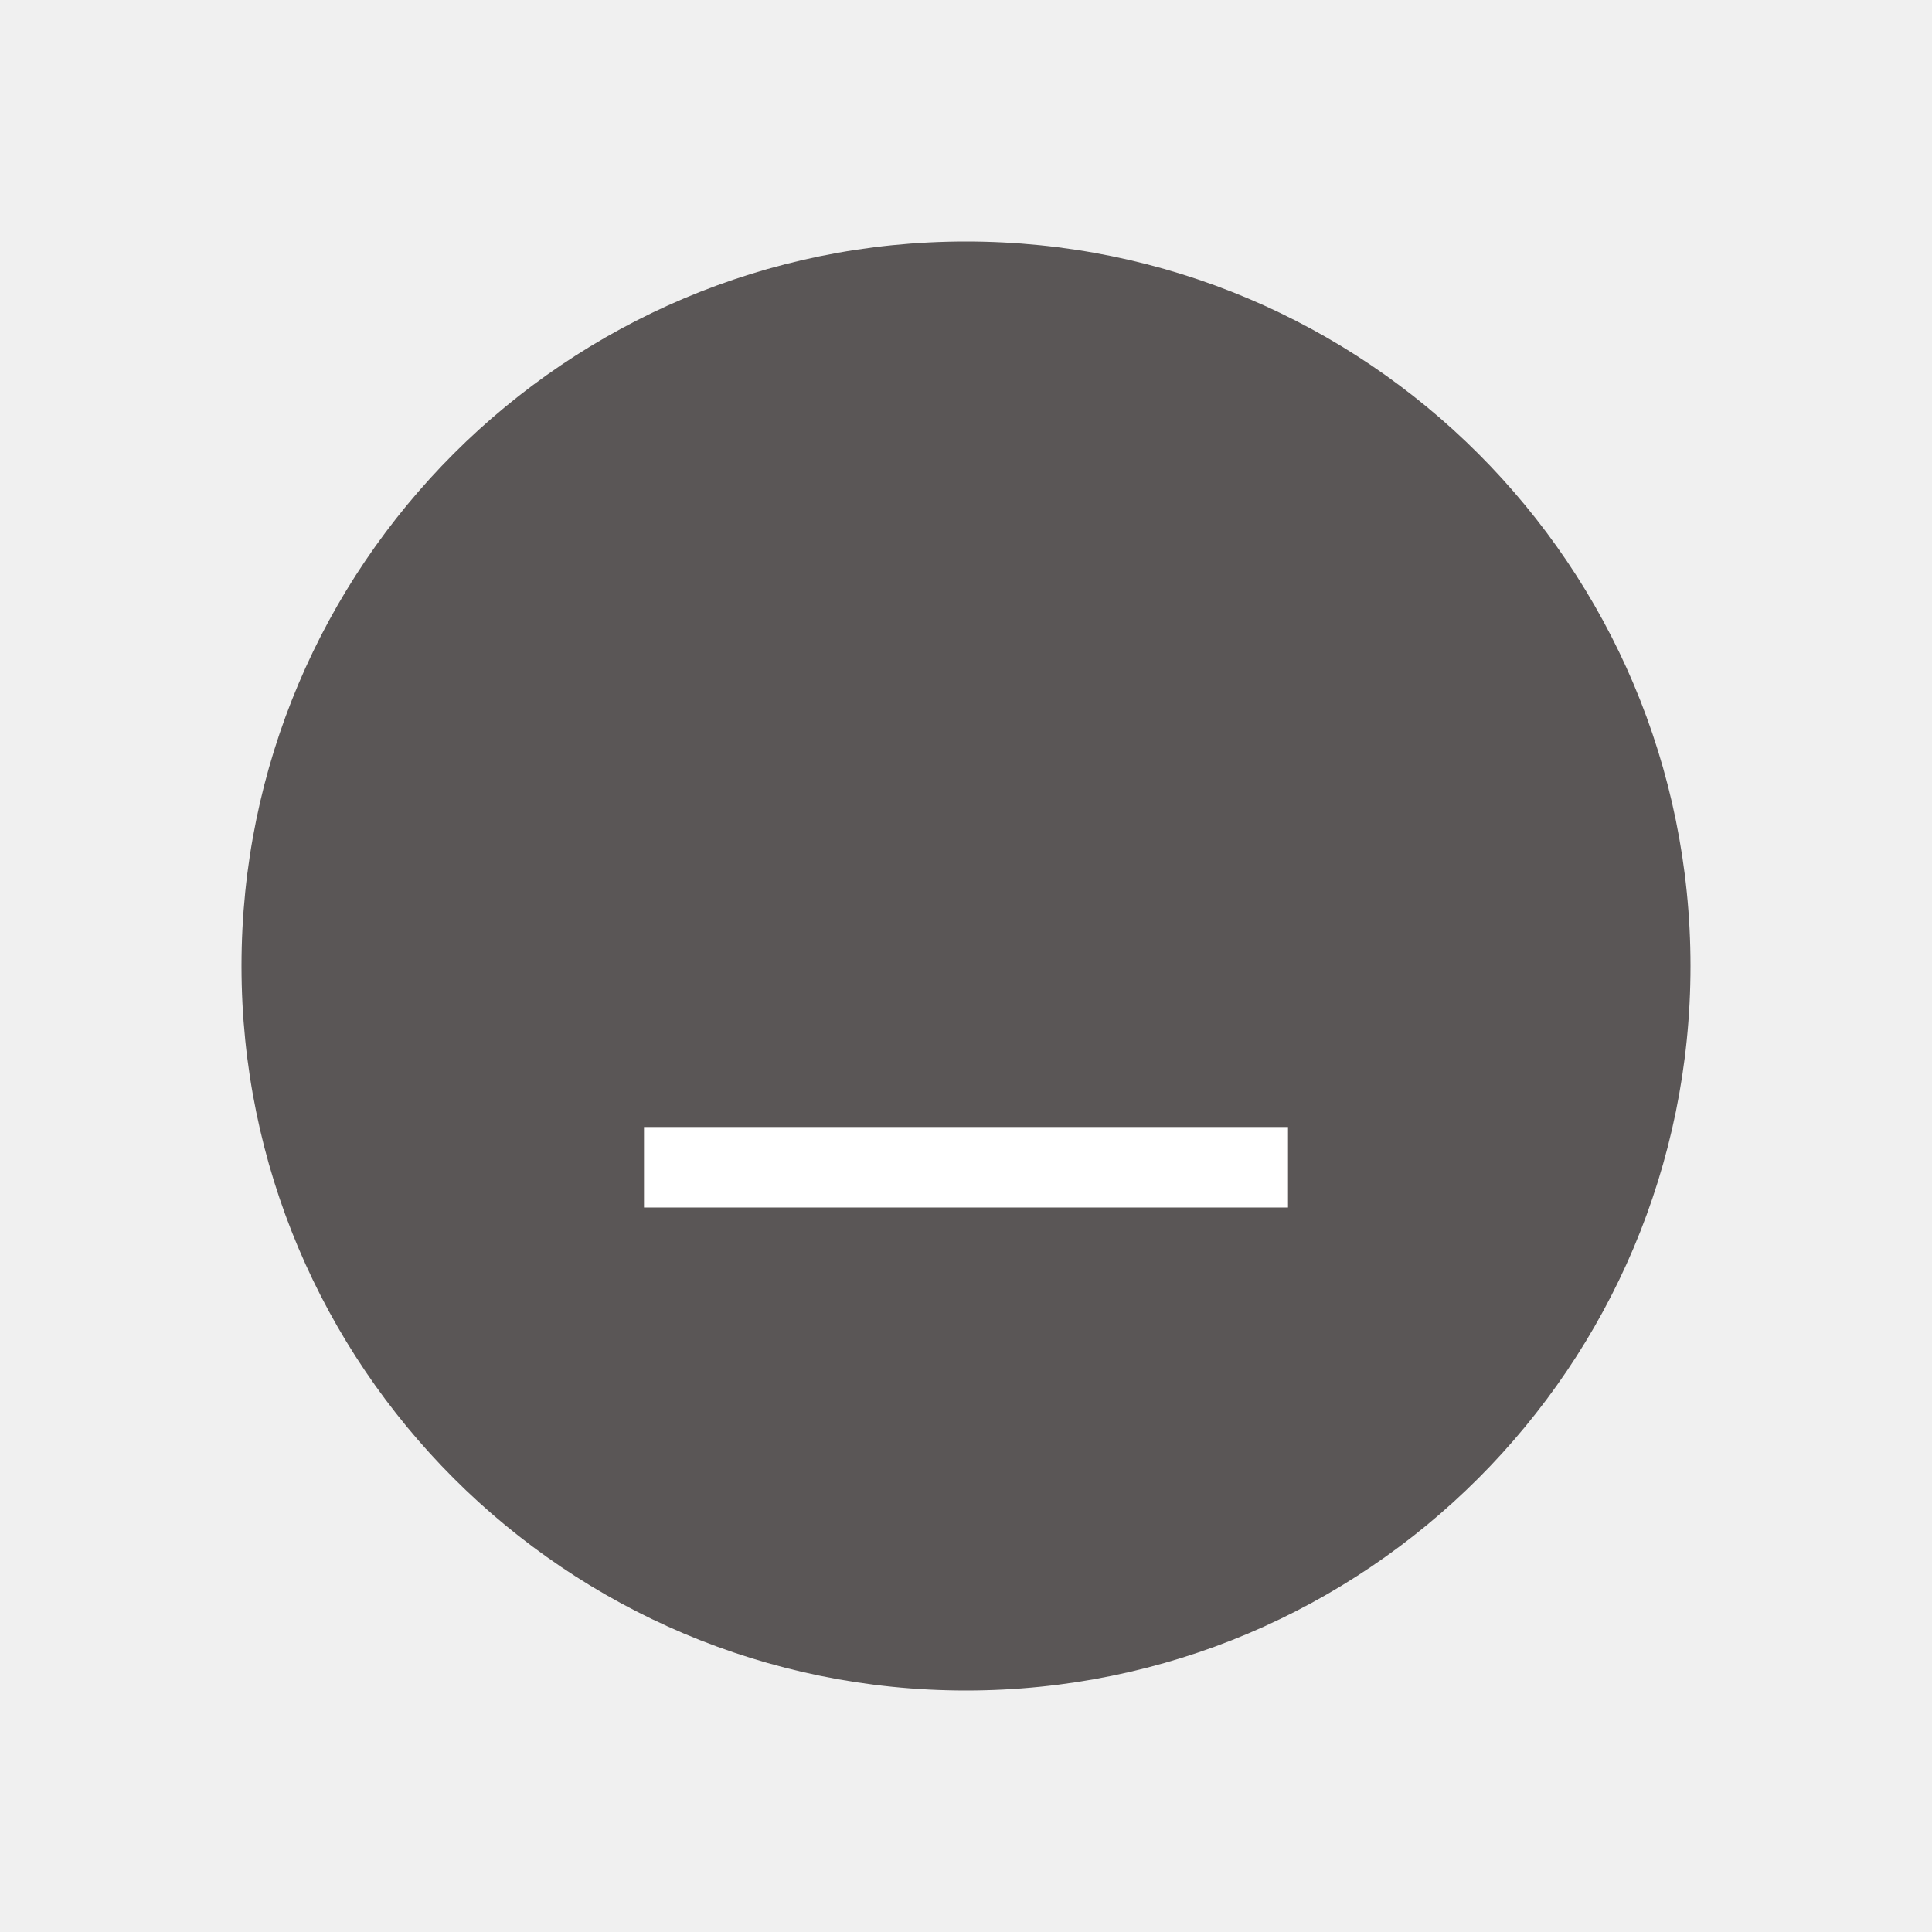
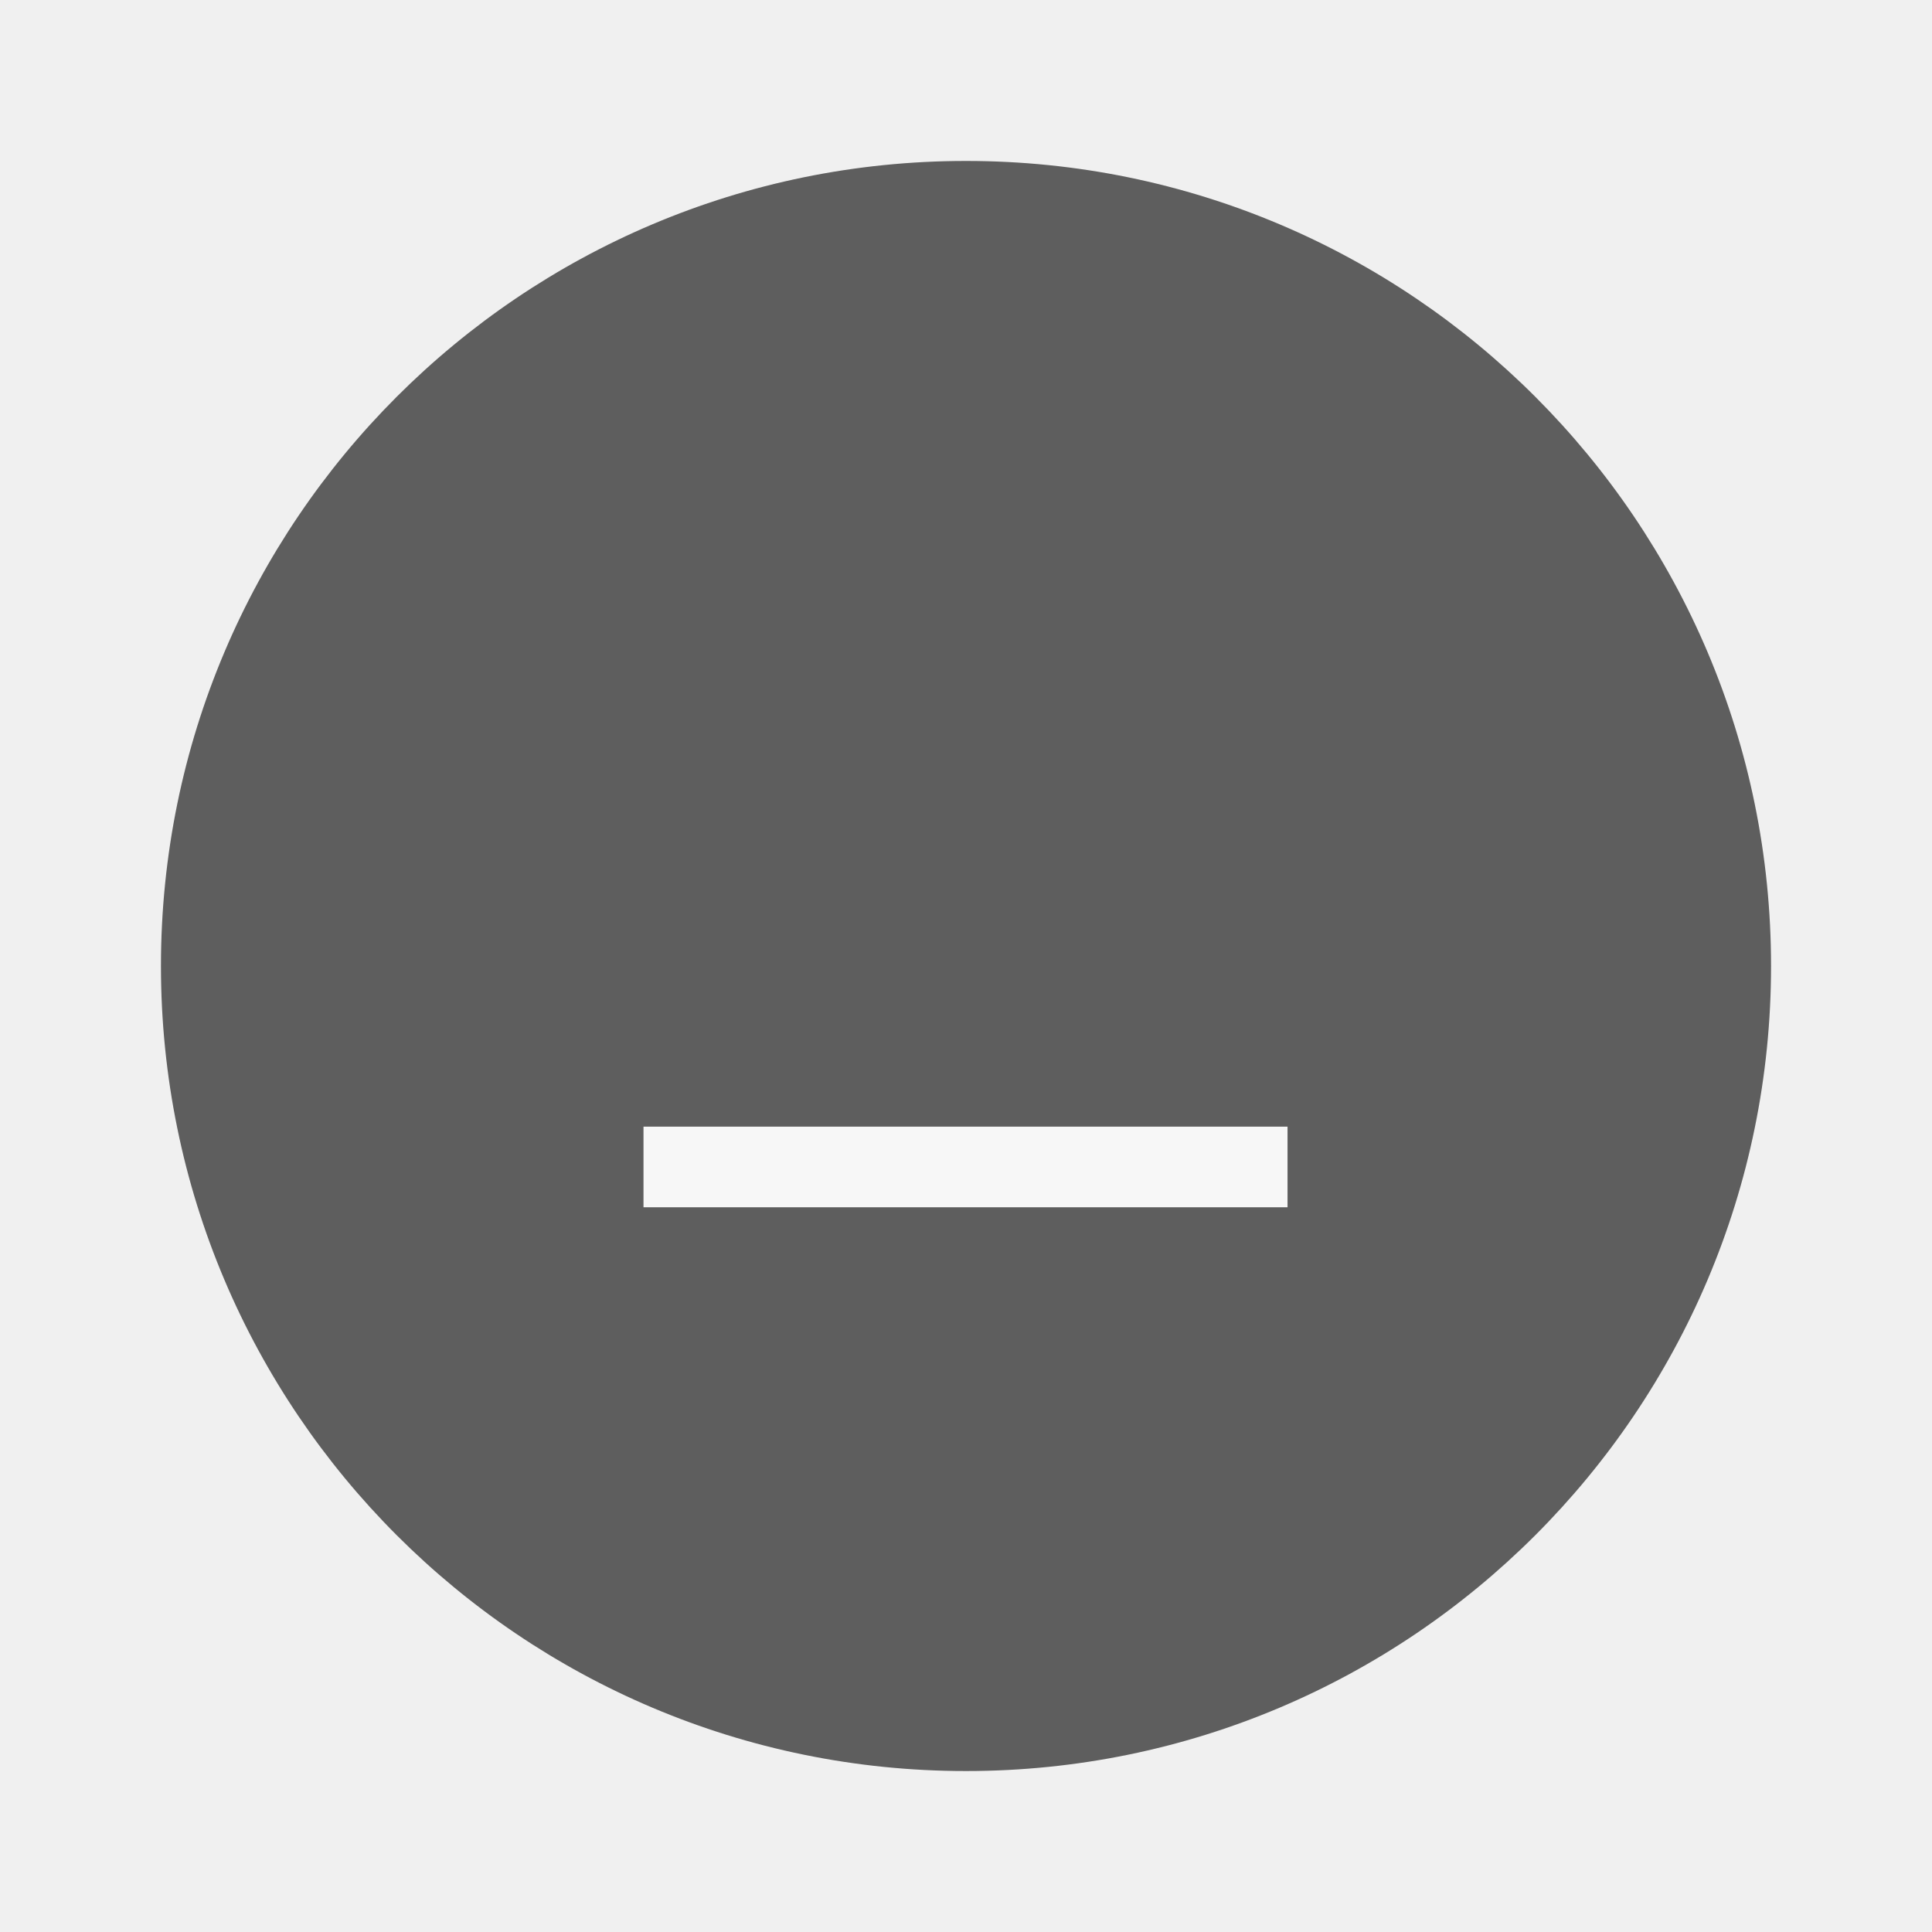
- <svg xmlns="http://www.w3.org/2000/svg" height="24" width="24">
-   <circle cx="12" cy="12" fill="#5a5656" r="9" />
-   <path d="m8 14v1h8v-1z" fill="#fff" />
+ <svg xmlns="http://www.w3.org/2000/svg" width="24" height="24" viewBox="0 0 6.35 6.35">
+   <g transform="translate(0 -290.915)">
+     <circle cx="3.175" cy="294.09" r="2.646" style="fill:#5e5e5e;stroke-width:.661" />
+     <path transform="matrix(0 -1 .8 0 -164.837 88.103)" style="fill:#f7f7f7;stroke-width:.197" d="M-206.78 208.69h.265v2.646h-.265z" />
+   </g>
</svg>
